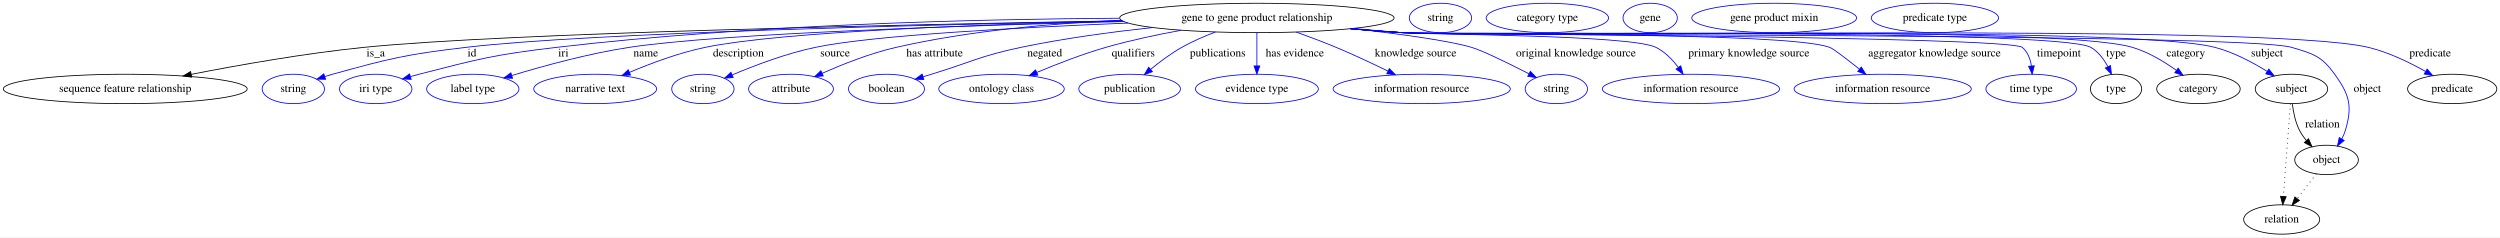
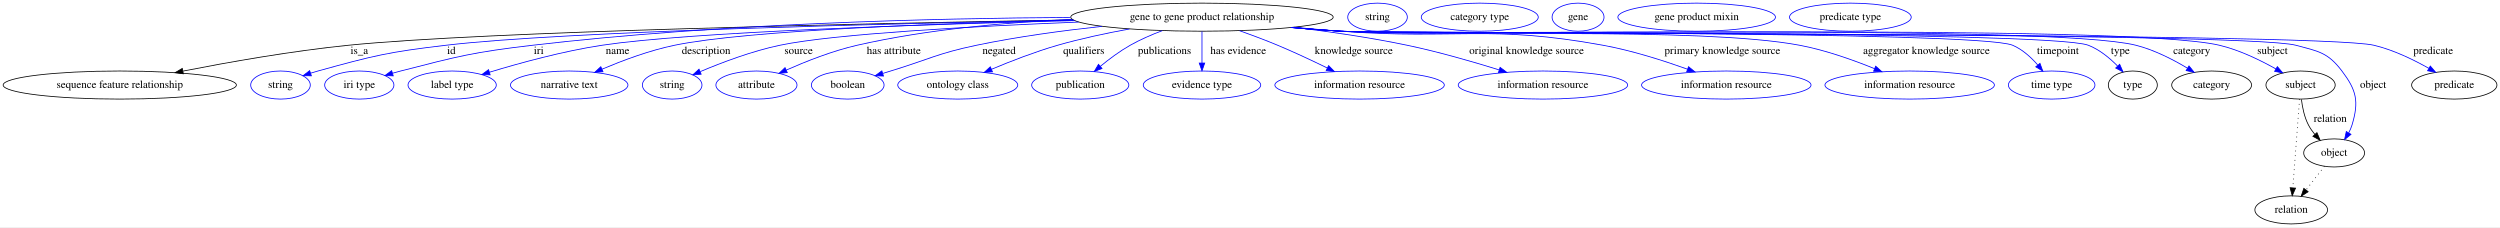
- <svg xmlns="http://www.w3.org/2000/svg" width="3064pt" height="291pt" viewBox="0.00 0.00 3064.08 291.00">
+ <svg xmlns="http://www.w3.org/2000/svg" width="3204pt" height="291pt" viewBox="0.00 0.00 3204.08 291.00">
  <g id="graph0" class="graph" transform="scale(1 1) rotate(0) translate(4 287)">
-     <polygon fill="white" stroke="transparent" points="-4,4 -4,-287 3060.08,-287 3060.08,4 -4,4" />
+     <polygon fill="white" stroke="transparent" points="-4,4 -4,-287 3200.08,-287 3200.08,4 -4,4" />
    <g id="node1" class="node">
      <ellipse fill="none" stroke="black" cx="1536.49" cy="-265" rx="168.17" ry="18" />
      <text text-anchor="middle" x="1536.49" y="-261.3" font-family="Times,serif" font-size="14.00">gene to gene product relationship</text>
    </g>
    <g id="node2" class="node">
      <ellipse fill="none" stroke="black" cx="149.49" cy="-178" rx="149.47" ry="18" />
      <text text-anchor="middle" x="149.49" y="-174.3" font-family="Times,serif" font-size="14.00">sequence feature relationship</text>
    </g>
    <g id="edge1" class="edge">
      <path fill="none" stroke="black" d="M1371.33,-261.49C1111.15,-257.07 617.43,-246.64 442.49,-229 370.29,-221.72 289.01,-207.35 230.4,-195.88" />
      <polygon fill="black" stroke="black" points="230.95,-192.42 220.46,-193.92 229.6,-199.29 230.95,-192.42" />
      <text text-anchor="middle" x="456.49" y="-217.8" font-family="Times,serif" font-size="14.00">is_a</text>
    </g>
    <g id="node3" class="node">
      <ellipse fill="none" stroke="blue" cx="355.49" cy="-178" rx="38.19" ry="18" />
      <text text-anchor="middle" x="355.49" y="-174.3" font-family="Times,serif" font-size="14.00">string</text>
    </g>
    <g id="edge2" class="edge">
      <path fill="none" stroke="blue" d="M1371.75,-261.29C1137.04,-256.86 718.16,-246.76 567.49,-229 493.65,-220.3 475.15,-215.79 403.49,-196 400.38,-195.14 397.18,-194.18 393.98,-193.17" />
      <polygon fill="blue" stroke="blue" points="395.06,-189.84 384.47,-190.01 392.85,-196.48 395.06,-189.84" />
      <text text-anchor="middle" x="574.49" y="-217.8" font-family="Times,serif" font-size="14.00">id</text>
    </g>
    <g id="node4" class="node">
      <ellipse fill="none" stroke="blue" cx="456.49" cy="-178" rx="44.39" ry="18" />
      <text text-anchor="middle" x="456.49" y="-174.3" font-family="Times,serif" font-size="14.00">iri type</text>
    </g>
    <g id="edge3" class="edge">
      <path fill="none" stroke="blue" d="M1367.79,-264.67C1194.34,-263.59 916.69,-256.95 678.49,-229 602.48,-220.08 583.61,-215.05 509.49,-196 506.11,-195.13 502.63,-194.17 499.15,-193.16" />
      <polygon fill="blue" stroke="blue" points="499.98,-189.75 489.39,-190.21 497.95,-196.46 499.98,-189.75" />
      <text text-anchor="middle" x="686.49" y="-217.8" font-family="Times,serif" font-size="14.00">iri</text>
    </g>
    <g id="node5" class="node">
      <ellipse fill="none" stroke="blue" cx="575.49" cy="-178" rx="56.59" ry="18" />
      <text text-anchor="middle" x="575.49" y="-174.3" font-family="Times,serif" font-size="14.00">label type</text>
    </g>
    <g id="edge4" class="edge">
      <path fill="none" stroke="blue" d="M1373.31,-260.58C1182.95,-255.88 879.97,-246.01 767.49,-229 717.62,-221.46 661.99,-206.19 623.5,-194.5" />
      <polygon fill="blue" stroke="blue" points="624.2,-191.05 613.61,-191.46 622.14,-197.74 624.2,-191.05" />
      <text text-anchor="middle" x="787.49" y="-217.8" font-family="Times,serif" font-size="14.00">name</text>
    </g>
    <g id="node6" class="node">
      <ellipse fill="none" stroke="blue" cx="725.49" cy="-178" rx="75.29" ry="18" />
      <text text-anchor="middle" x="725.49" y="-174.3" font-family="Times,serif" font-size="14.00">narrative text</text>
    </g>
    <g id="edge5" class="edge">
      <path fill="none" stroke="blue" d="M1371.96,-261.18C1203.84,-257.27 954.51,-248.37 860.49,-229 828.33,-222.37 793.63,-209.38 767.46,-198.3" />
      <polygon fill="blue" stroke="blue" points="768.79,-195.07 758.22,-194.32 766.02,-201.49 768.79,-195.07" />
      <text text-anchor="middle" x="900.99" y="-217.8" font-family="Times,serif" font-size="14.00">description</text>
    </g>
    <g id="node7" class="node">
      <ellipse fill="none" stroke="blue" cx="857.49" cy="-178" rx="38.19" ry="18" />
      <text text-anchor="middle" x="857.49" y="-174.3" font-family="Times,serif" font-size="14.00">string</text>
    </g>
    <g id="edge6" class="edge">
      <path fill="none" stroke="blue" d="M1378.45,-258.72C1245.44,-253.36 1065.96,-243.74 995.49,-229 959.83,-221.55 920.97,-206.83 893.6,-195.28" />
      <polygon fill="blue" stroke="blue" points="894.63,-191.91 884.06,-191.19 891.87,-198.35 894.63,-191.91" />
      <text text-anchor="middle" x="1019.49" y="-217.8" font-family="Times,serif" font-size="14.00">source</text>
    </g>
    <g id="node8" class="node">
      <ellipse fill="none" stroke="blue" cx="965.49" cy="-178" rx="51.99" ry="18" />
      <text text-anchor="middle" x="965.49" y="-174.3" font-family="Times,serif" font-size="14.00">attribute</text>
    </g>
    <g id="edge7" class="edge">
      <path fill="none" stroke="blue" d="M1370,-262.22C1286.43,-258.45 1184.17,-249.47 1094.49,-229 1062.92,-221.8 1028.84,-208.32 1003.64,-197.17" />
      <polygon fill="blue" stroke="blue" points="1004.99,-193.94 994.44,-193.03 1002.12,-200.32 1004.99,-193.94" />
      <text text-anchor="middle" x="1141.49" y="-217.8" font-family="Times,serif" font-size="14.00">has attribute</text>
    </g>
    <g id="node9" class="node">
      <ellipse fill="none" stroke="blue" cx="1082.49" cy="-178" rx="46.59" ry="18" />
      <text text-anchor="middle" x="1082.49" y="-174.3" font-family="Times,serif" font-size="14.00">boolean</text>
    </g>
    <g id="edge8" class="edge">
      <path fill="none" stroke="blue" d="M1408.39,-253.24C1357.94,-247.77 1299.68,-239.91 1247.49,-229 1197.52,-218.56 1186.31,-210.87 1137.49,-196 1134.18,-194.99 1130.77,-193.95 1127.34,-192.9" />
      <polygon fill="blue" stroke="blue" points="1128.27,-189.52 1117.68,-189.93 1126.21,-196.21 1128.27,-189.52" />
      <text text-anchor="middle" x="1276.49" y="-217.8" font-family="Times,serif" font-size="14.00">negated</text>
    </g>
    <g id="node10" class="node">
      <ellipse fill="none" stroke="blue" cx="1223.49" cy="-178" rx="76.89" ry="18" />
      <text text-anchor="middle" x="1223.49" y="-174.3" font-family="Times,serif" font-size="14.00">ontology class</text>
    </g>
    <g id="edge9" class="edge">
      <path fill="none" stroke="blue" d="M1443.48,-249.88C1413.81,-244.45 1381.02,-237.48 1351.49,-229 1322.64,-220.71 1291.23,-208.5 1266.75,-198.21" />
      <polygon fill="blue" stroke="blue" points="1267.96,-194.93 1257.39,-194.24 1265.22,-201.37 1267.96,-194.93" />
      <text text-anchor="middle" x="1384.99" y="-217.8" font-family="Times,serif" font-size="14.00">qualifiers</text>
    </g>
    <g id="node11" class="node">
      <ellipse fill="none" stroke="blue" cx="1380.49" cy="-178" rx="62.29" ry="18" />
      <text text-anchor="middle" x="1380.49" y="-174.3" font-family="Times,serif" font-size="14.00">publication</text>
    </g>
    <g id="edge10" class="edge">
      <path fill="none" stroke="blue" d="M1485.6,-247.74C1471.87,-242.54 1457.29,-236.22 1444.49,-229 1431.05,-221.42 1417.4,-211.19 1406.18,-201.95" />
      <polygon fill="blue" stroke="blue" points="1408.38,-199.22 1398.48,-195.45 1403.87,-204.57 1408.38,-199.22" />
      <text text-anchor="middle" x="1488.49" y="-217.8" font-family="Times,serif" font-size="14.00">publications</text>
    </g>
    <g id="node12" class="node">
      <ellipse fill="none" stroke="blue" cx="1536.49" cy="-178" rx="75.29" ry="18" />
      <text text-anchor="middle" x="1536.49" y="-174.3" font-family="Times,serif" font-size="14.00">evidence type</text>
    </g>
    <g id="edge11" class="edge">
      <path fill="none" stroke="blue" d="M1536.49,-246.8C1536.49,-235.16 1536.49,-219.55 1536.49,-206.24" />
      <polygon fill="blue" stroke="blue" points="1539.99,-206.18 1536.49,-196.18 1532.99,-206.18 1539.99,-206.18" />
      <text text-anchor="middle" x="1582.99" y="-217.8" font-family="Times,serif" font-size="14.00">has evidence</text>
    </g>
    <g id="node13" class="node">
      <ellipse fill="none" stroke="blue" cx="1738.49" cy="-178" rx="108.58" ry="18" />
      <text text-anchor="middle" x="1738.49" y="-174.3" font-family="Times,serif" font-size="14.00">information resource</text>
    </g>
    <g id="edge12" class="edge">
      <path fill="none" stroke="blue" d="M1584.7,-247.65C1600.39,-242.06 1617.79,-235.55 1633.49,-229 1654.78,-220.11 1677.99,-209.19 1697.16,-199.83" />
      <polygon fill="blue" stroke="blue" points="1698.8,-202.93 1706.22,-195.37 1695.71,-196.65 1698.8,-202.93" />
      <text text-anchor="middle" x="1730.99" y="-217.8" font-family="Times,serif" font-size="14.00">knowledge source</text>
    </g>
    <g id="node14" class="node">
-       <ellipse fill="none" stroke="blue" cx="1903.49" cy="-178" rx="38.19" ry="18" />
-       <text text-anchor="middle" x="1903.49" y="-174.3" font-family="Times,serif" font-size="14.00">string</text>
+       <ellipse fill="none" stroke="blue" cx="1973.49" cy="-178" rx="108.58" ry="18" />
+       <text text-anchor="middle" x="1973.49" y="-174.3" font-family="Times,serif" font-size="14.00">information resource</text>
    </g>
    <g id="edge13" class="edge">
-       <path fill="none" stroke="blue" d="M1653.71,-252.04C1710.57,-245.5 1772.34,-237.11 1799.49,-229 1813.44,-224.83 1845.1,-209.26 1869.85,-196.59" />
-       <polygon fill="blue" stroke="blue" points="1871.66,-199.6 1878.94,-191.91 1868.45,-193.38 1871.66,-199.6" />
-       <text text-anchor="middle" x="1927.49" y="-217.8" font-family="Times,serif" font-size="14.00">original knowledge source</text>
+       <path fill="none" stroke="blue" d="M1654.29,-252.08C1699.9,-246.49 1752.37,-238.85 1799.49,-229 1839.39,-220.66 1883.52,-207.94 1917.36,-197.41" />
+       <polygon fill="blue" stroke="blue" points="1918.57,-200.7 1927.06,-194.37 1916.47,-194.02 1918.57,-200.7" />
+       <text text-anchor="middle" x="1952.49" y="-217.8" font-family="Times,serif" font-size="14.00">original knowledge source</text>
    </g>
    <g id="node15" class="node">
-       <ellipse fill="none" stroke="blue" cx="2068.49" cy="-178" rx="108.58" ry="18" />
-       <text text-anchor="middle" x="2068.49" y="-174.3" font-family="Times,serif" font-size="14.00">information resource</text>
+       <ellipse fill="none" stroke="blue" cx="2208.49" cy="-178" rx="108.58" ry="18" />
+       <text text-anchor="middle" x="2208.49" y="-174.3" font-family="Times,serif" font-size="14.00">information resource</text>
    </g>
    <g id="edge14" class="edge">
-       <path fill="none" stroke="blue" d="M1654.2,-252.13C1674.3,-250.28 1694.99,-248.49 1714.49,-247 1749,-244.35 1994.46,-244.34 2025.49,-229 2036.49,-223.56 2045.81,-213.91 2052.94,-204.53" />
-       <polygon fill="blue" stroke="blue" points="2055.97,-206.31 2058.85,-196.12 2050.24,-202.29 2055.97,-206.31" />
-       <text text-anchor="middle" x="2139.49" y="-217.8" font-family="Times,serif" font-size="14.00">primary knowledge source</text>
+       <path fill="none" stroke="blue" d="M1654.2,-252.06C1674.3,-250.22 1694.98,-248.45 1714.49,-247 1863.62,-235.89 1903.36,-255.77 2050.49,-229 2087.52,-222.26 2127.97,-209.35 2158.67,-198.34" />
+       <polygon fill="blue" stroke="blue" points="2160.08,-201.55 2168.28,-194.84 2157.69,-194.97 2160.08,-201.55" />
+       <text text-anchor="middle" x="2203.49" y="-217.8" font-family="Times,serif" font-size="14.00">primary knowledge source</text>
    </g>
    <g id="node16" class="node">
-       <ellipse fill="none" stroke="blue" cx="2303.49" cy="-178" rx="108.58" ry="18" />
-       <text text-anchor="middle" x="2303.49" y="-174.3" font-family="Times,serif" font-size="14.00">information resource</text>
+       <ellipse fill="none" stroke="blue" cx="2443.49" cy="-178" rx="108.58" ry="18" />
+       <text text-anchor="middle" x="2443.49" y="-174.3" font-family="Times,serif" font-size="14.00">information resource</text>
    </g>
    <g id="edge15" class="edge">
-       <path fill="none" stroke="blue" d="M1652.26,-251.91C1672.96,-250.05 1694.35,-248.31 1714.49,-247 1772.62,-243.23 2183.66,-248.7 2238.49,-229 2242.85,-227.43 2259.61,-214.51 2275.02,-202.19" />
-       <polygon fill="blue" stroke="blue" points="2277.28,-204.87 2282.88,-195.87 2272.89,-199.41 2277.28,-204.87" />
-       <text text-anchor="middle" x="2366.99" y="-217.8" font-family="Times,serif" font-size="14.00">aggregator knowledge source</text>
+       <path fill="none" stroke="blue" d="M1652.26,-251.85C1672.96,-249.99 1694.35,-248.27 1714.49,-247 1844.96,-238.78 2174.01,-253.14 2302.49,-229 2335.6,-222.78 2371.35,-210.03 2398.57,-198.96" />
+       <polygon fill="blue" stroke="blue" points="2399.92,-202.19 2407.82,-195.13 2397.25,-195.72 2399.92,-202.19" />
+       <text text-anchor="middle" x="2464.99" y="-217.8" font-family="Times,serif" font-size="14.00">aggregator knowledge source</text>
    </g>
    <g id="node17" class="node">
-       <ellipse fill="none" stroke="blue" cx="2485.49" cy="-178" rx="55.49" ry="18" />
-       <text text-anchor="middle" x="2485.49" y="-174.3" font-family="Times,serif" font-size="14.00">time type</text>
+       <ellipse fill="none" stroke="blue" cx="2625.49" cy="-178" rx="55.49" ry="18" />
+       <text text-anchor="middle" x="2625.49" y="-174.3" font-family="Times,serif" font-size="14.00">time type</text>
    </g>
    <g id="edge16" class="edge">
-       <path fill="none" stroke="blue" d="M1651.3,-251.82C1672.3,-249.94 1694.03,-248.22 1714.49,-247 1735.57,-245.75 2458.19,-242.42 2474.49,-229 2481.22,-223.46 2484.41,-214.82 2485.78,-206.27" />
-       <polygon fill="blue" stroke="blue" points="2489.28,-206.37 2486.66,-196.11 2482.31,-205.76 2489.28,-206.37" />
-       <text text-anchor="middle" x="2519.49" y="-217.8" font-family="Times,serif" font-size="14.00">timepoint</text>
+       <path fill="none" stroke="blue" d="M1651.29,-251.77C1672.29,-249.89 1694.03,-248.19 1714.49,-247 1762.25,-244.22 2531.48,-247.77 2575.49,-229 2588.01,-223.66 2599.07,-213.56 2607.58,-203.82" />
+       <polygon fill="blue" stroke="blue" points="2610.49,-205.8 2614.11,-195.85 2605.07,-201.37 2610.49,-205.8" />
+       <text text-anchor="middle" x="2633.49" y="-217.8" font-family="Times,serif" font-size="14.00">timepoint</text>
    </g>
    <g id="node18" class="node">
-       <ellipse fill="none" stroke="black" cx="2589.49" cy="-178" rx="31.4" ry="18" />
-       <text text-anchor="middle" x="2589.49" y="-174.3" font-family="Times,serif" font-size="14.00">type</text>
+       <ellipse fill="none" stroke="black" cx="2729.49" cy="-178" rx="31.4" ry="18" />
+       <text text-anchor="middle" x="2729.49" y="-174.3" font-family="Times,serif" font-size="14.00">type</text>
    </g>
    <g id="edge17" class="edge">
-       <path fill="none" stroke="blue" d="M1651.29,-251.78C1672.29,-249.9 1694.03,-248.19 1714.49,-247 1761.31,-244.27 2517.75,-252.24 2558.49,-229 2567.7,-223.74 2574.55,-214.51 2579.42,-205.41" />
-       <polygon fill="blue" stroke="blue" points="2582.7,-206.67 2583.81,-196.13 2576.37,-203.67 2582.7,-206.67" />
-       <text text-anchor="middle" x="2589.49" y="-217.8" font-family="Times,serif" font-size="14.00">type</text>
+       <path fill="none" stroke="blue" d="M1650.81,-251.78C1671.96,-249.89 1693.88,-248.18 1714.49,-247 1767.63,-243.97 2622.85,-248.22 2672.49,-229 2686.77,-223.47 2699.84,-212.64 2709.86,-202.47" />
+       <polygon fill="blue" stroke="blue" points="2712.63,-204.62 2716.89,-194.92 2707.51,-199.85 2712.63,-204.62" />
+       <text text-anchor="middle" x="2713.49" y="-217.8" font-family="Times,serif" font-size="14.00">type</text>
    </g>
    <g id="node20" class="node">
-       <ellipse fill="none" stroke="black" cx="2690.49" cy="-178" rx="51.19" ry="18" />
-       <text text-anchor="middle" x="2690.49" y="-174.3" font-family="Times,serif" font-size="14.00">category</text>
+       <ellipse fill="none" stroke="black" cx="2830.49" cy="-178" rx="51.19" ry="18" />
+       <text text-anchor="middle" x="2830.49" y="-174.3" font-family="Times,serif" font-size="14.00">category</text>
    </g>
    <g id="edge18" class="edge">
-       <path fill="none" stroke="blue" d="M1651.29,-251.76C1672.29,-249.88 1694.03,-248.18 1714.49,-247 1813.79,-241.27 2514.08,-257.12 2609.49,-229 2628.97,-223.26 2648.41,-211.51 2663.36,-200.84" />
-       <polygon fill="blue" stroke="blue" points="2665.65,-203.5 2671.61,-194.74 2661.49,-197.87 2665.65,-203.5" />
-       <text text-anchor="middle" x="2674.99" y="-217.8" font-family="Times,serif" font-size="14.00">category</text>
+       <path fill="none" stroke="blue" d="M1650.81,-251.76C1671.96,-249.87 1693.88,-248.16 1714.49,-247 1827.55,-240.61 2623.68,-256.67 2733.49,-229 2757.01,-223.07 2781.27,-210.57 2799.64,-199.54" />
+       <polygon fill="blue" stroke="blue" points="2801.49,-202.52 2808.16,-194.29 2797.81,-196.56 2801.49,-202.52" />
+       <text text-anchor="middle" x="2804.99" y="-217.8" font-family="Times,serif" font-size="14.00">category</text>
    </g>
    <g id="node22" class="node">
-       <ellipse fill="none" stroke="black" cx="2804.49" cy="-178" rx="44.39" ry="18" />
-       <text text-anchor="middle" x="2804.49" y="-174.3" font-family="Times,serif" font-size="14.00">subject</text>
+       <ellipse fill="none" stroke="black" cx="2944.49" cy="-178" rx="44.39" ry="18" />
+       <text text-anchor="middle" x="2944.49" y="-174.3" font-family="Times,serif" font-size="14.00">subject</text>
    </g>
    <g id="edge19" class="edge">
-       <path fill="none" stroke="blue" d="M1650.81,-251.77C1671.96,-249.88 1693.88,-248.17 1714.49,-247 1824.99,-240.73 2603.34,-256.75 2710.49,-229 2733.34,-223.08 2756.79,-210.62 2774.55,-199.62" />
-       <polygon fill="blue" stroke="blue" points="2776.74,-202.37 2783.29,-194.04 2772.98,-196.47 2776.74,-202.37" />
-       <text text-anchor="middle" x="2774.49" y="-217.8" font-family="Times,serif" font-size="14.00">subject</text>
+       <path fill="none" stroke="blue" d="M1650.81,-251.73C1671.96,-249.85 1693.87,-248.15 1714.49,-247 1839.42,-240.05 2718.71,-257.78 2840.49,-229 2866.19,-222.93 2892.99,-209.85 2912.95,-198.6" />
+       <polygon fill="blue" stroke="blue" points="2914.71,-201.62 2921.61,-193.58 2911.2,-195.56 2914.71,-201.62" />
+       <text text-anchor="middle" x="2908.49" y="-217.8" font-family="Times,serif" font-size="14.00">subject</text>
    </g>
    <g id="node24" class="node">
-       <ellipse fill="none" stroke="black" cx="2847.49" cy="-91" rx="38.99" ry="18" />
-       <text text-anchor="middle" x="2847.49" y="-87.3" font-family="Times,serif" font-size="14.00">object</text>
+       <ellipse fill="none" stroke="black" cx="2987.49" cy="-91" rx="38.99" ry="18" />
+       <text text-anchor="middle" x="2987.49" y="-87.3" font-family="Times,serif" font-size="14.00">object</text>
    </g>
    <g id="edge20" class="edge">
-       <path fill="none" stroke="blue" d="M1650.81,-251.74C1671.96,-249.85 1693.88,-248.15 1714.49,-247 1774.96,-243.62 2746.4,-246.13 2804.49,-229 2831.1,-221.15 2841.25,-218.5 2857.49,-196 2875.75,-170.69 2879.43,-156.9 2870.49,-127 2869.46,-123.55 2867.96,-120.13 2866.23,-116.85" />
-       <polygon fill="blue" stroke="blue" points="2869.07,-114.79 2860.86,-108.09 2863.1,-118.45 2869.07,-114.79" />
-       <text text-anchor="middle" x="2897.49" y="-174.3" font-family="Times,serif" font-size="14.00">object</text>
+       <path fill="none" stroke="blue" d="M1650.81,-251.71C1671.96,-249.83 1693.87,-248.13 1714.49,-247 1782.39,-243.26 2872.81,-246.64 2938.49,-229 2967.5,-221.21 2979.34,-219.95 2997.49,-196 3016.34,-171.13 3019.43,-156.9 3010.49,-127 3009.46,-123.55 3007.96,-120.13 3006.23,-116.85" />
+       <polygon fill="blue" stroke="blue" points="3009.07,-114.79 3000.86,-108.09 3003.1,-118.45 3009.07,-114.79" />
+       <text text-anchor="middle" x="3037.49" y="-174.3" font-family="Times,serif" font-size="14.00">object</text>
    </g>
    <g id="node26" class="node">
-       <ellipse fill="none" stroke="black" cx="3001.49" cy="-178" rx="54.69" ry="18" />
-       <text text-anchor="middle" x="3001.49" y="-174.3" font-family="Times,serif" font-size="14.00">predicate</text>
+       <ellipse fill="none" stroke="black" cx="3141.49" cy="-178" rx="54.69" ry="18" />
+       <text text-anchor="middle" x="3141.49" y="-174.3" font-family="Times,serif" font-size="14.00">predicate</text>
    </g>
    <g id="edge21" class="edge">
-       <path fill="none" stroke="blue" d="M1650.81,-251.72C1671.96,-249.83 1693.87,-248.14 1714.49,-247 1845.86,-239.74 2770.49,-259.45 2898.49,-229 2923.36,-223.08 2949.24,-210.49 2968.84,-199.42" />
-       <polygon fill="blue" stroke="blue" points="2970.75,-202.36 2977.65,-194.31 2967.24,-196.3 2970.75,-202.36" />
-       <text text-anchor="middle" x="2974.49" y="-217.8" font-family="Times,serif" font-size="14.00">predicate</text>
+       <path fill="none" stroke="blue" d="M1650.33,-251.73C1671.63,-249.83 1693.72,-248.13 1714.49,-247 1787.94,-243 2966.91,-245.97 3038.49,-229 3063.37,-223.1 3089.25,-210.51 3108.84,-199.44" />
+       <polygon fill="blue" stroke="blue" points="3110.76,-202.37 3117.65,-194.32 3107.25,-196.32 3110.76,-202.37" />
+       <text text-anchor="middle" x="3114.49" y="-217.8" font-family="Times,serif" font-size="14.00">predicate</text>
    </g>
    <g id="node19" class="node">
      <ellipse fill="none" stroke="blue" cx="1761.49" cy="-265" rx="38.19" ry="18" />
      <text text-anchor="middle" x="1761.49" y="-261.3" font-family="Times,serif" font-size="14.00">string</text>
    </g>
    <g id="node21" class="node">
      <ellipse fill="none" stroke="blue" cx="1892.49" cy="-265" rx="74.99" ry="18" />
      <text text-anchor="middle" x="1892.49" y="-261.3" font-family="Times,serif" font-size="14.00">category type</text>
    </g>
    <g id="edge22" class="edge">
-       <path fill="none" stroke="black" d="M2805.59,-159.55C2806.79,-149.57 2809.29,-137.07 2814.49,-127 2816.72,-122.68 2819.64,-118.52 2822.82,-114.66" />
-       <polygon fill="black" stroke="black" points="2825.44,-116.98 2829.58,-107.23 2820.27,-112.27 2825.44,-116.98" />
-       <text text-anchor="middle" x="2842.49" y="-130.8" font-family="Times,serif" font-size="14.00">relation</text>
+       <path fill="none" stroke="black" d="M2945.59,-159.55C2946.79,-149.57 2949.29,-137.07 2954.49,-127 2956.72,-122.68 2959.64,-118.52 2962.82,-114.66" />
+       <polygon fill="black" stroke="black" points="2965.44,-116.98 2969.58,-107.23 2960.27,-112.27 2965.44,-116.98" />
+       <text text-anchor="middle" x="2982.49" y="-130.8" font-family="Times,serif" font-size="14.00">relation</text>
    </g>
    <g id="node28" class="node">
-       <ellipse fill="none" stroke="black" cx="2792.49" cy="-18" rx="46.59" ry="18" />
-       <text text-anchor="middle" x="2792.49" y="-14.3" font-family="Times,serif" font-size="14.00">relation</text>
+       <ellipse fill="none" stroke="black" cx="2932.49" cy="-18" rx="46.59" ry="18" />
+       <text text-anchor="middle" x="2932.49" y="-14.3" font-family="Times,serif" font-size="14.00">relation</text>
    </g>
    <g id="edge23" class="edge">
-       <path fill="none" stroke="black" stroke-dasharray="1,5" d="M2803.18,-159.79C2801.11,-132.48 2797.04,-78.99 2794.57,-46.38" />
-       <polygon fill="black" stroke="black" points="2798.04,-45.89 2793.79,-36.19 2791.06,-46.42 2798.04,-45.89" />
+       <path fill="none" stroke="black" stroke-dasharray="1,5" d="M2943.18,-159.79C2941.11,-132.48 2937.04,-78.99 2934.57,-46.38" />
+       <polygon fill="black" stroke="black" points="2938.04,-45.89 2933.79,-36.19 2931.06,-46.42 2938.04,-45.89" />
    </g>
    <g id="node23" class="node">
      <ellipse fill="none" stroke="blue" cx="2018.49" cy="-265" rx="33.29" ry="18" />
      <text text-anchor="middle" x="2018.49" y="-261.3" font-family="Times,serif" font-size="14.00">gene</text>
    </g>
    <g id="edge24" class="edge">
-       <path fill="none" stroke="black" stroke-dasharray="1,5" d="M2835.01,-73.89C2828.07,-64.94 2819.3,-53.62 2811.53,-43.58" />
-       <polygon fill="black" stroke="black" points="2814.19,-41.3 2805.3,-35.54 2808.66,-45.59 2814.19,-41.3" />
+       <path fill="none" stroke="black" stroke-dasharray="1,5" d="M2975.01,-73.89C2968.07,-64.94 2959.3,-53.62 2951.53,-43.58" />
+       <polygon fill="black" stroke="black" points="2954.19,-41.3 2945.3,-35.54 2948.66,-45.59 2954.19,-41.3" />
    </g>
    <g id="node25" class="node">
      <ellipse fill="none" stroke="blue" cx="2170.49" cy="-265" rx="100.98" ry="18" />
      <text text-anchor="middle" x="2170.49" y="-261.3" font-family="Times,serif" font-size="14.00">gene product mixin</text>
    </g>
    <g id="node27" class="node">
      <ellipse fill="none" stroke="blue" cx="2367.49" cy="-265" rx="77.99" ry="18" />
      <text text-anchor="middle" x="2367.49" y="-261.3" font-family="Times,serif" font-size="14.00">predicate type</text>
    </g>
  </g>
</svg>
